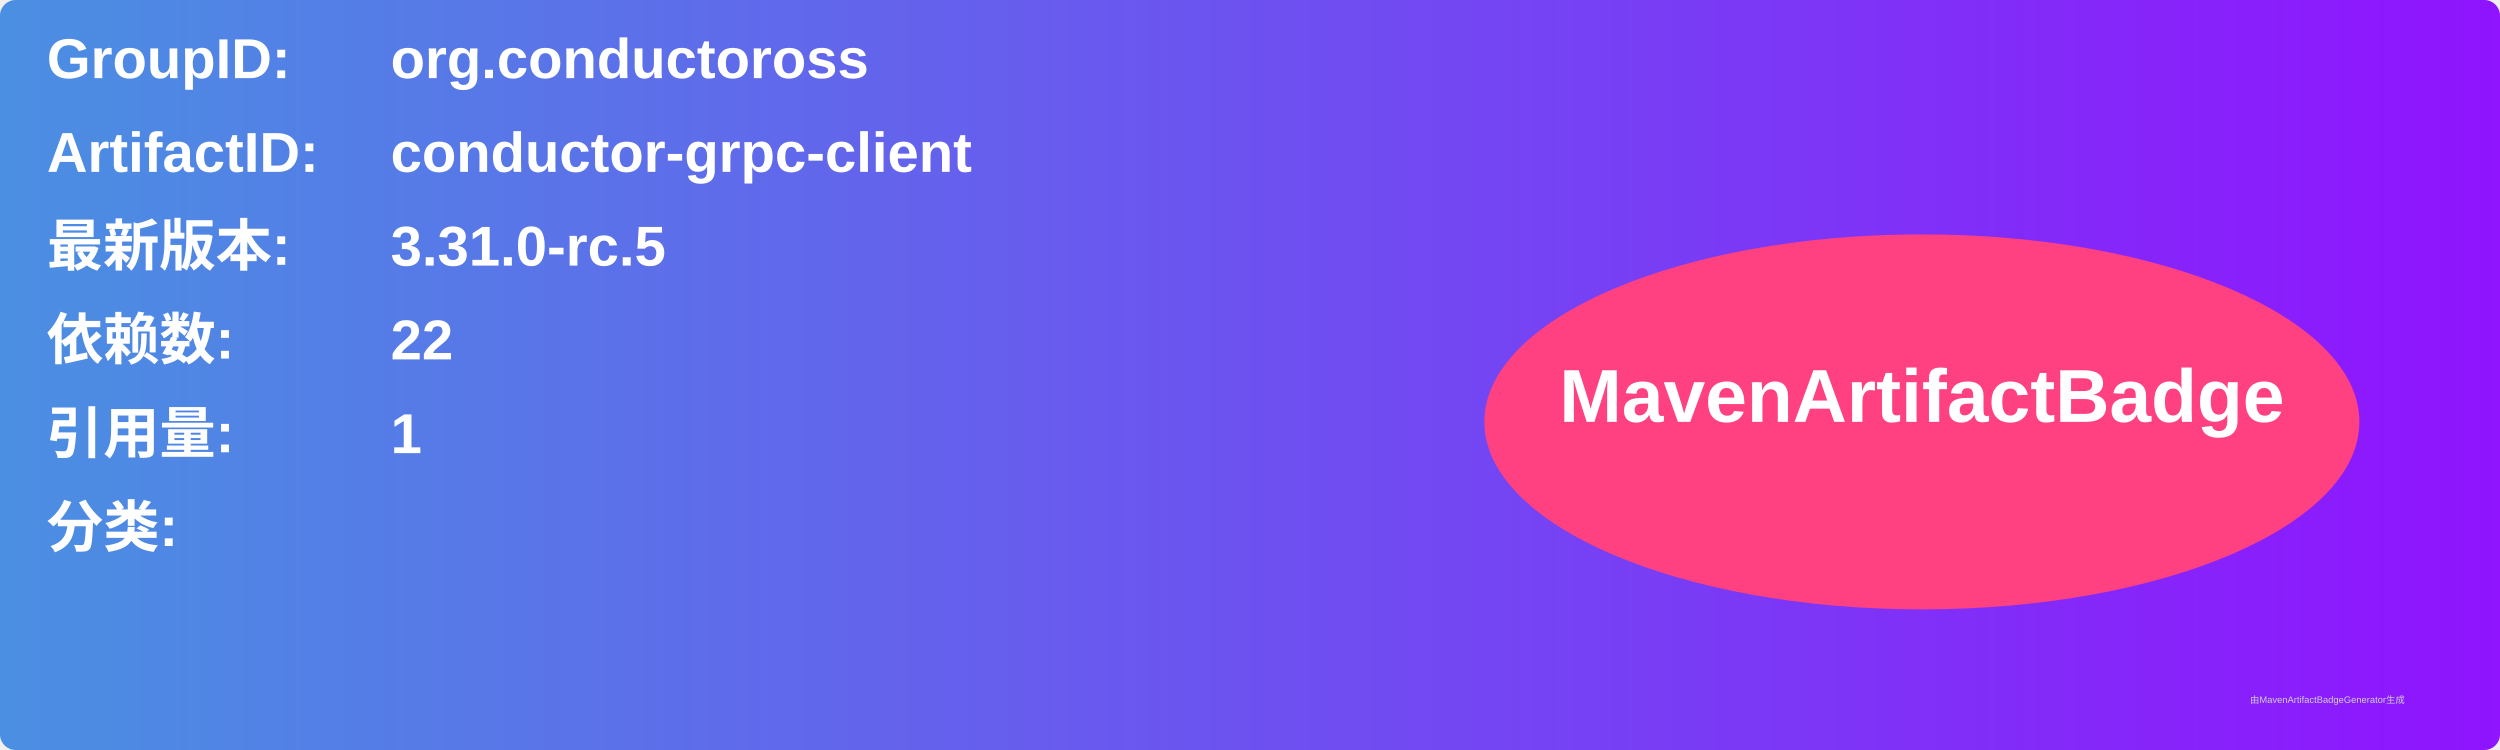
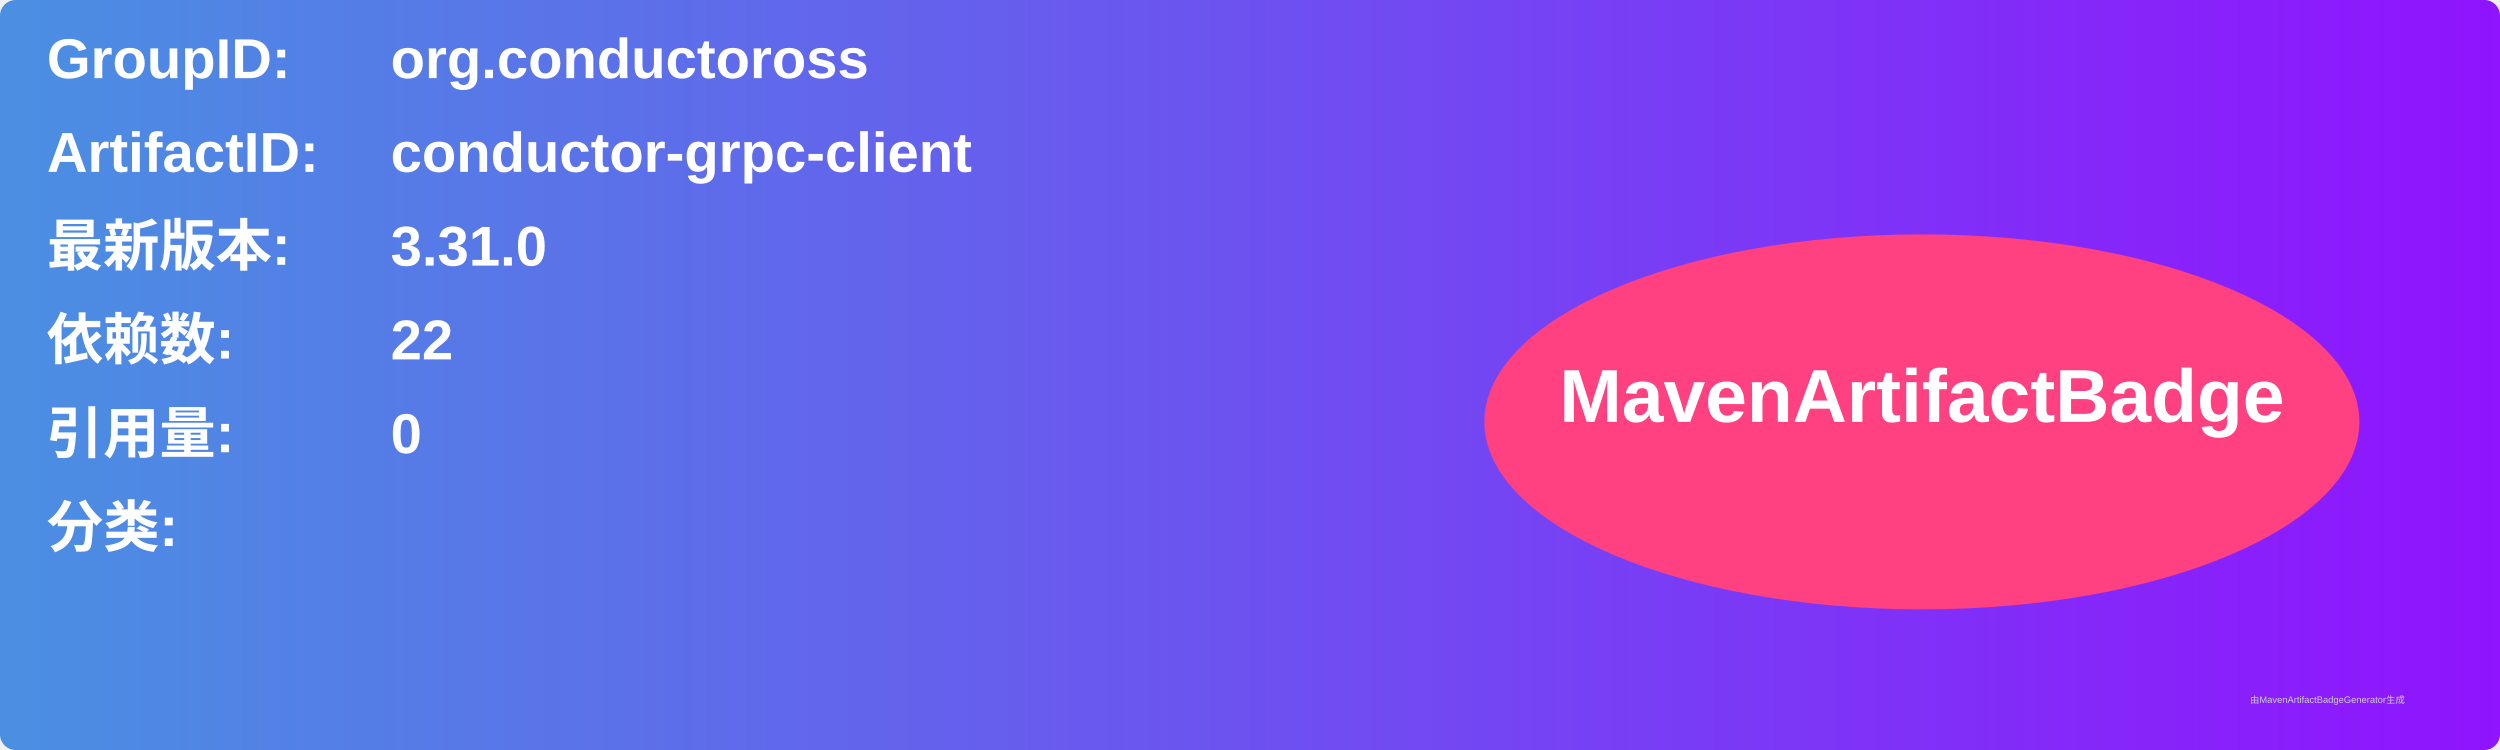
<svg xmlns="http://www.w3.org/2000/svg" width="800" height="240" viewBox="0 0 800 240">
  <linearGradient id="grad" x1="0%" y1="0%" x2="100%" y2="0%">
    <stop offset="0%" stop-color="#4a90e2" />
    <stop offset="100%" stop-color="#9013fe" />
  </linearGradient>
  <rect width="100%" height="100%" rx="5" ry="5" fill="url(#grad)" />
  <g transform="translate(15, 15)">
    <text x="0" y="10" font-family="Arial" font-size="18" fill="white" font-weight="bold" width="260">GroupID:</text>
    <text x="110" y="10" font-family="Arial" font-size="18" fill="white" font-weight="bold" width="460">org.conductoross</text>
    <text x="0" y="40" font-family="Arial" font-size="18" fill="white" font-weight="bold" width="260">ArtifactID:</text>
    <text x="110" y="40" font-family="Arial" font-size="18" fill="white" font-weight="bold" width="460">conductor-grpc-client</text>
    <text x="0" y="70" font-family="Arial" font-size="18" fill="white" font-weight="bold">最新版本:</text>
    <text x="110" y="70" font-family="Arial" font-size="18" fill="white" font-weight="bold">
-       <tspan font-weight="bold">3.31.0-rc.5</tspan>
+       <tspan font-weight="bold">3.31.0</tspan>
    </text>
    <text x="0" y="100" font-family="Arial" font-size="18" fill="white" font-weight="bold">依赖数: </text>
    <text x="110" y="100" font-family="Arial" font-size="18" fill="white">
      <tspan font-weight="bold">22</tspan>
    </text>
    <text x="0" y="130" font-family="Arial" font-size="18" fill="white" font-weight="bold">引用量: </text>
    <text x="110" y="130" font-family="Arial" font-size="18" fill="white">
-       <tspan font-weight="bold">1</tspan>
+       <tspan font-weight="bold">0</tspan>
    </text>
    <text x="0" y="160" font-family="Arial" font-size="18" fill="white" font-weight="bold">分类:</text>
    <text x="10" y="190" font-family="Arial" font-size="10" fill="white">
      <tspan font-weight="bold" />
    </text>
    <ellipse cx="600" cy="120" rx="140" ry="60" fill="#ff4081" />
    <text x="600" y="120" text-anchor="middle" font-family="Arial" font-size="24" fill="white" font-weight="bold">MavenArtifactBadge</text>
  </g>
  <text x="720" y="225" font-family="Arial" font-size="3" fill="#d0d0d0">由MavenArtifactBadgeGenerator生成</text>
</svg>
